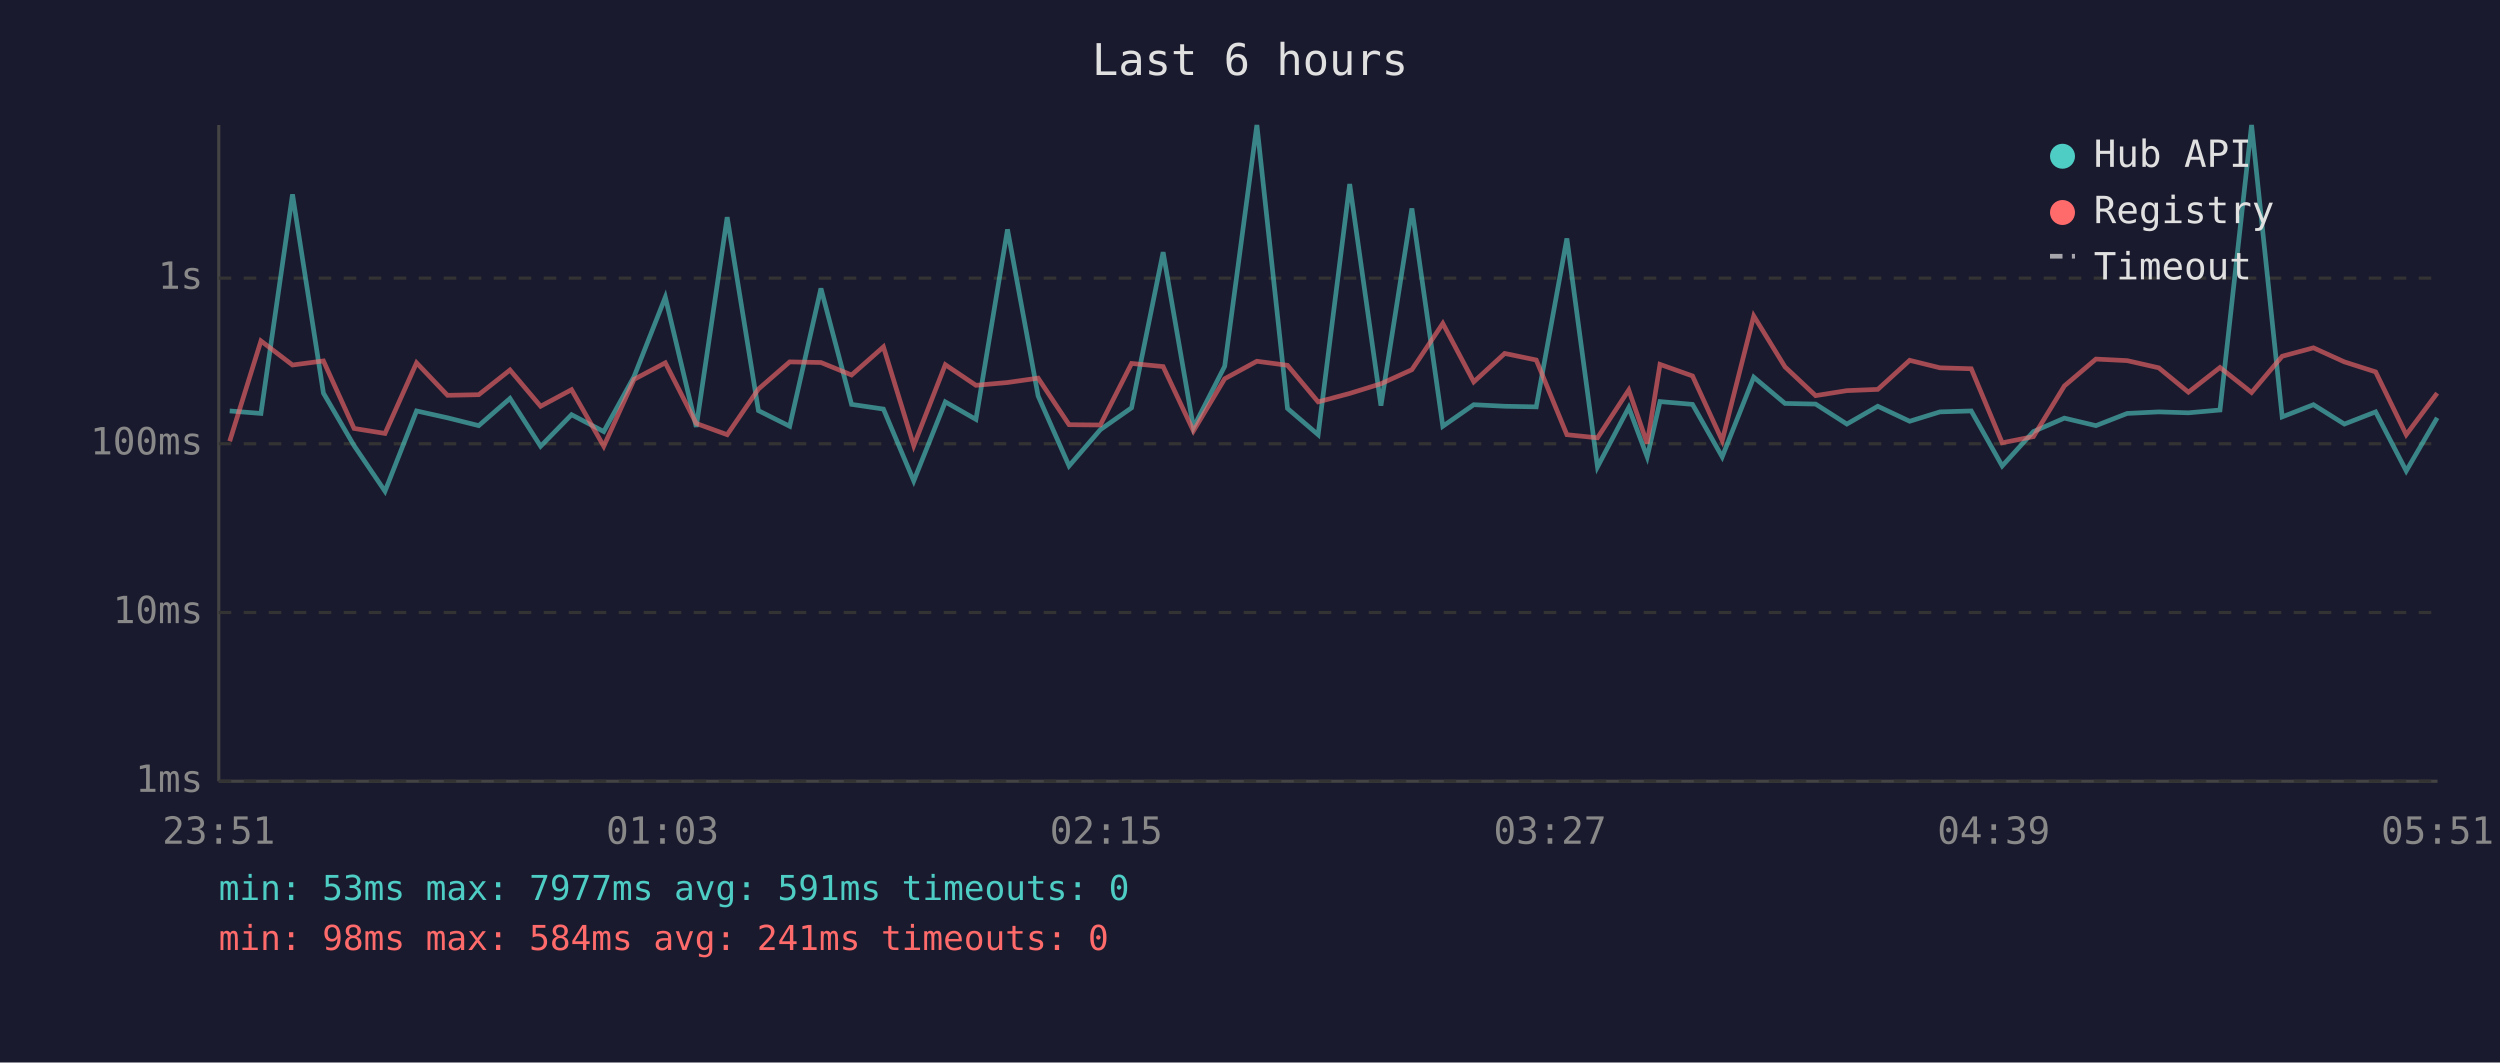
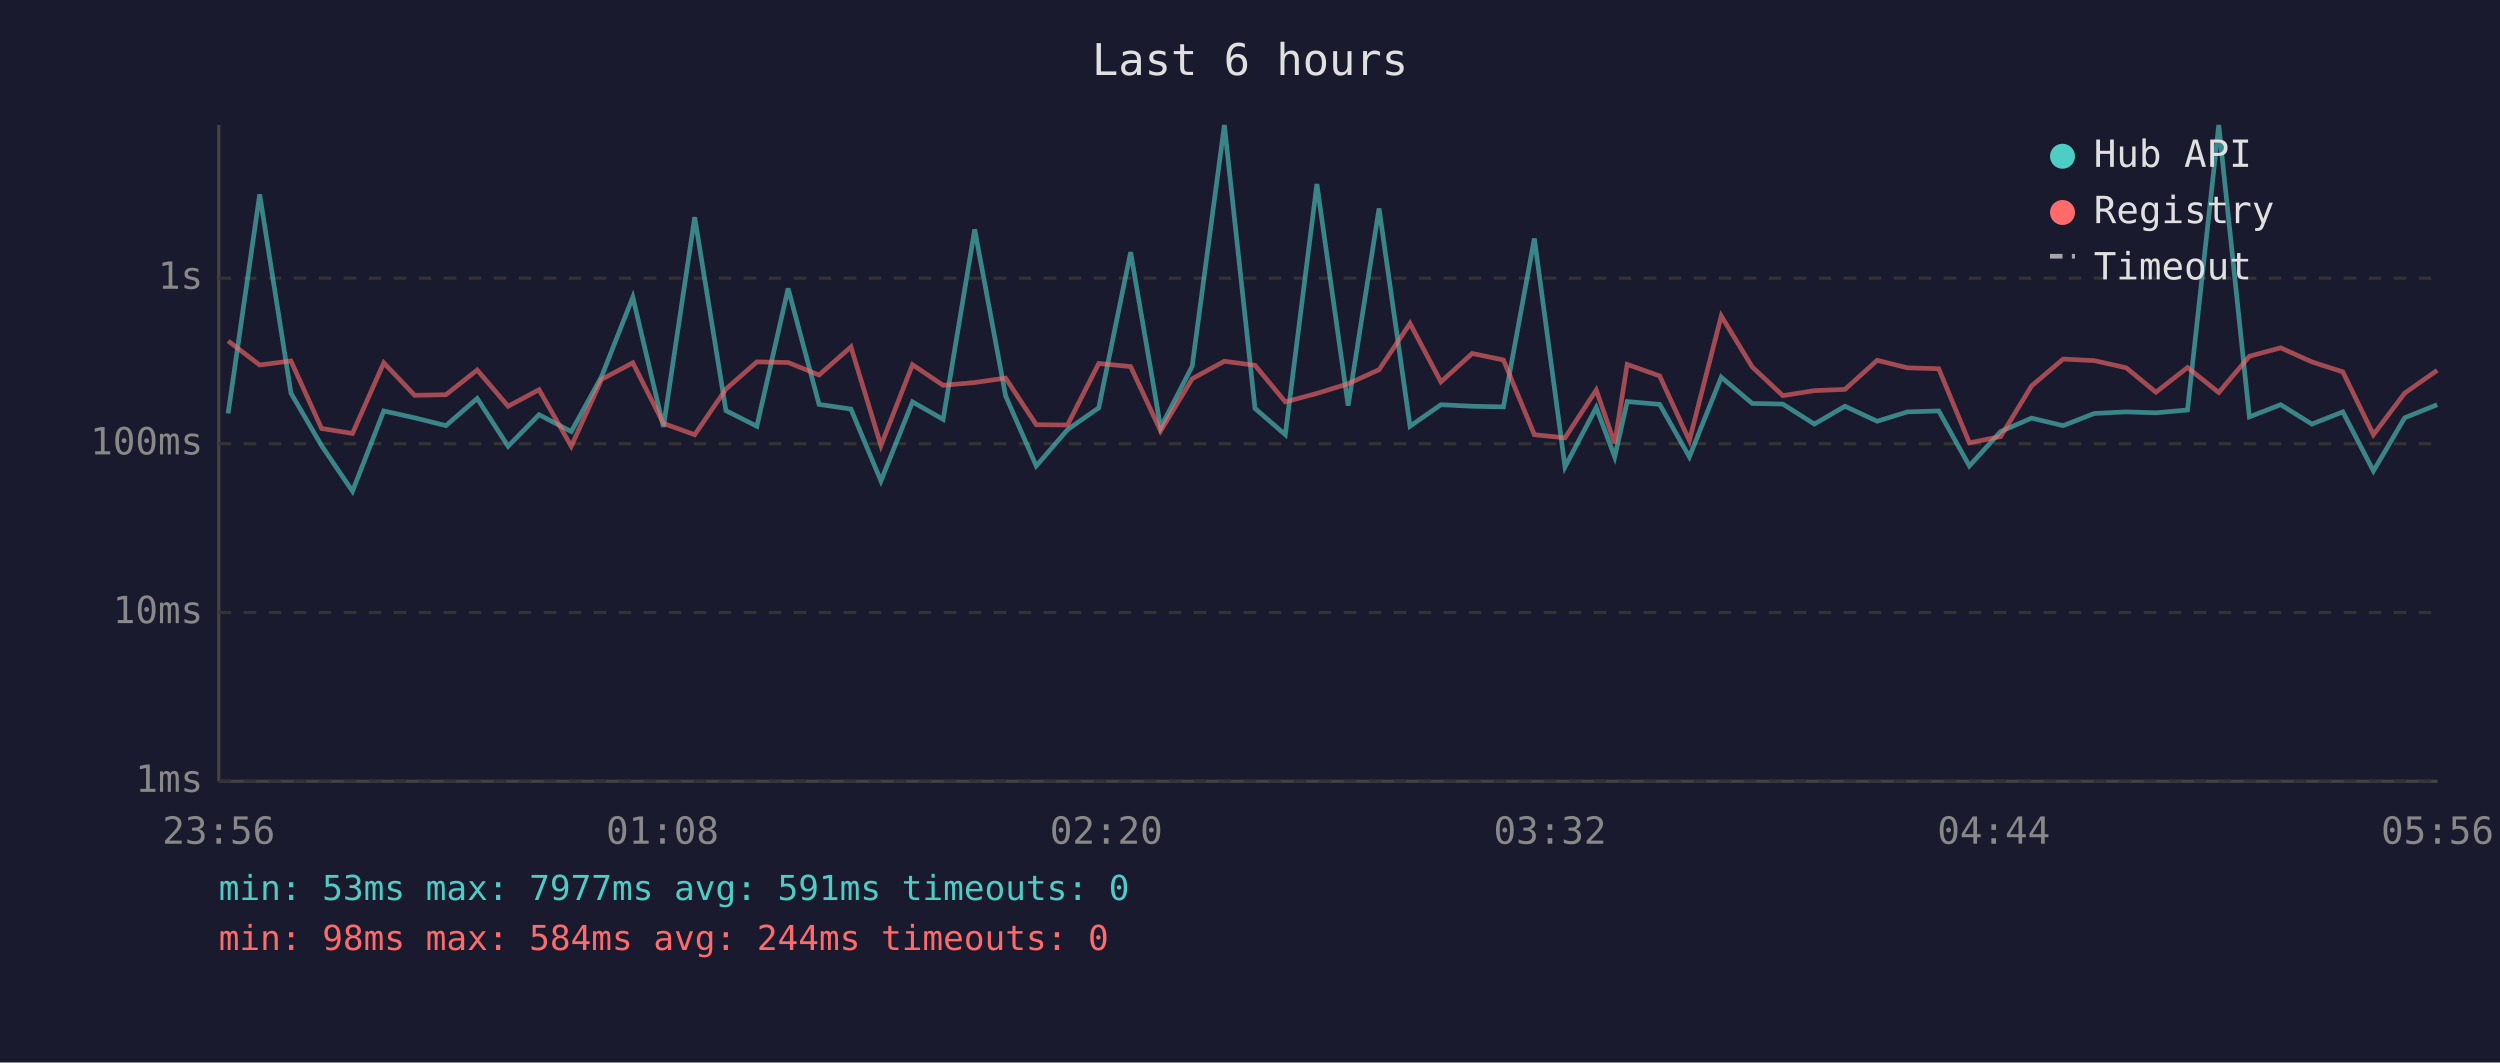
<svg xmlns="http://www.w3.org/2000/svg" viewBox="0 0 800 340" font-family="monospace" font-size="12">
  <rect width="800" height="340" fill="#1a1a2e" />
  <text x="400" y="24" fill="#e0e0e0" font-size="14" text-anchor="middle">Last 6 hours</text>
  <line x1="70" y1="40" x2="70" y2="250" stroke="#444" stroke-width="1" />
  <line x1="70" y1="250" x2="780" y2="250" stroke="#444" stroke-width="1" />
  <line x1="70" y1="250" x2="780" y2="250" stroke="#333" stroke-width="1" stroke-dasharray="4" />
  <text x="65" y="250" fill="#888" text-anchor="end" dominant-baseline="middle">1ms</text>
  <line x1="70" y1="196" x2="780" y2="196" stroke="#333" stroke-width="1" stroke-dasharray="4" />
  <text x="65" y="196" fill="#888" text-anchor="end" dominant-baseline="middle">10ms</text>
  <line x1="70" y1="142" x2="780" y2="142" stroke="#333" stroke-width="1" stroke-dasharray="4" />
  <text x="65" y="142" fill="#888" text-anchor="end" dominant-baseline="middle">100ms</text>
  <line x1="70" y1="89" x2="780" y2="89" stroke="#333" stroke-width="1" stroke-dasharray="4" />
  <text x="65" y="89" fill="#888" text-anchor="end" dominant-baseline="middle">1s</text>
-   <text x="70" y="270" fill="#888" text-anchor="middle">23:51</text>
-   <text x="212" y="270" fill="#888" text-anchor="middle">01:03</text>
-   <text x="354" y="270" fill="#888" text-anchor="middle">02:15</text>
-   <text x="496" y="270" fill="#888" text-anchor="middle">03:27</text>
-   <text x="638" y="270" fill="#888" text-anchor="middle">04:39</text>
-   <text x="780" y="270" fill="#888" text-anchor="middle">05:51</text>
-   <polyline points="73.5,131.5 83.5,132.3 93.6,62.2 103.5,125.8 113.3,142.6 123.2,157.2 133.3,131.5 143.2,133.7 153.2,136.2 163.2,127.5 173.0,142.8 182.9,132.7 193.2,138.1 202.9,120.5 212.9,95.1 222.8,136.6 232.7,69.5 242.7,131.4 252.7,136.4 262.7,92.3 272.5,129.4 282.7,130.9 292.4,153.9 302.5,128.6 312.3,134.2 322.4,73.4 332.2,126.7 342.1,149.1 352.1,137.5 362.1,130.5 372.2,80.7 381.9,136.8 391.9,117.2 402.2,40.0 412.0,130.7 421.8,139.1 431.9,58.9 441.9,129.8 451.8,66.7 461.7,136.4 471.6,129.5 481.5,130.0 491.6,130.2 501.4,76.3 511.2,149.4 521.2,130.4 527.1,146.2 531.2,128.5 541.6,129.4 551.1,146.2 561.2,120.7 571.2,129.1 581.0,129.3 591.0,135.7 600.9,130.0 611.1,134.8 620.8,131.8 630.8,131.5 640.7,149.1 650.7,138.1 660.6,133.8 670.7,136.2 680.7,132.3 690.8,131.8 700.3,132.1 710.4,131.2 720.5,40.0 730.3,133.4 740.3,129.5 750.2,135.7 760.2,131.8 770.0,150.7 779.9,133.7" fill="none" stroke="#4ecdc4" stroke-width="1.5" opacity="0.6" />
-   <polyline points="73.5,141.2 83.5,109.1 93.6,116.8 103.5,115.5 113.3,137.1 123.2,138.7 133.3,116.1 143.2,126.5 153.2,126.3 163.2,118.4 173.0,130.0 182.9,124.7 193.2,142.8 202.9,121.4 212.9,116.1 222.8,135.5 232.7,139.1 242.7,124.5 252.7,115.8 262.7,116.0 272.5,120.0 282.7,111.0 292.4,142.6 302.5,116.7 312.3,123.3 322.4,122.4 332.2,121.0 342.1,135.9 352.1,136.0 362.1,116.3 372.2,117.3 381.9,137.9 391.9,121.2 402.2,115.6 412.0,116.9 421.8,128.6 431.9,125.9 441.9,122.8 451.8,118.3 461.7,103.5 471.6,122.2 481.5,113.1 491.6,115.2 501.4,139.1 511.2,140.1 521.2,124.8 527.1,141.9 531.2,116.6 541.6,120.3 551.1,141.0 561.2,101.1 571.2,117.4 581.0,126.6 591.0,125.0 600.9,124.6 611.1,115.3 620.8,117.7 630.8,118.0 640.7,141.7 650.7,139.7 660.6,123.5 670.7,114.9 680.7,115.4 690.8,117.7 700.3,125.5 710.4,117.6 720.5,125.6 730.3,114.0 740.3,111.3 750.2,115.8 760.2,119.0 770.0,139.1 779.9,125.8" fill="none" stroke="#ff6b6b" stroke-width="1.5" opacity="0.6" />
+   <text x="70" y="270" fill="#888" text-anchor="middle">23:56</text>
+   <text x="212" y="270" fill="#888" text-anchor="middle">01:08</text>
+   <text x="354" y="270" fill="#888" text-anchor="middle">02:20</text>
+   <text x="496" y="270" fill="#888" text-anchor="middle">03:32</text>
+   <text x="638" y="270" fill="#888" text-anchor="middle">04:44</text>
+   <text x="780" y="270" fill="#888" text-anchor="middle">05:56</text>
+   <polyline points="73.0,132.3 83.1,62.2 93.1,125.8 102.9,142.6 112.8,157.2 122.8,131.5 132.7,133.7 142.7,136.2 152.7,127.5 162.6,142.8 172.5,132.7 182.8,138.1 192.5,120.5 202.5,95.1 212.3,136.6 222.3,69.5 232.3,131.4 242.2,136.4 252.2,92.3 262.1,129.4 272.3,130.9 281.9,153.9 292.0,128.6 301.8,134.2 311.9,73.4 321.8,126.7 331.6,149.1 341.6,137.5 351.6,130.5 361.8,80.7 371.4,136.8 381.5,117.2 391.8,40.0 401.6,130.7 411.3,139.1 421.4,58.9 431.4,129.8 441.3,66.7 451.2,136.4 461.1,129.5 471.1,130.0 481.1,130.2 491.0,76.3 500.8,149.4 510.8,130.4 516.7,146.2 520.7,128.5 531.1,129.4 540.6,146.2 550.8,120.7 560.7,129.1 570.5,129.3 580.6,135.7 590.4,130.0 600.7,134.8 610.4,131.8 620.4,131.5 630.2,149.1 640.2,138.1 650.1,133.8 660.2,136.2 670.2,132.3 680.4,131.8 689.9,132.1 700.0,131.2 710.0,40.0 719.8,133.4 729.8,129.5 739.8,135.7 749.7,131.8 759.5,150.7 769.5,133.7 779.9,129.5" fill="none" stroke="#4ecdc4" stroke-width="1.5" opacity="0.6" />
+   <polyline points="73.0,109.1 83.1,116.8 93.1,115.5 102.9,137.1 112.8,138.7 122.8,116.1 132.7,126.5 142.7,126.3 152.7,118.4 162.6,130.0 172.5,124.7 182.8,142.8 192.5,121.4 202.5,116.1 212.3,135.5 222.3,139.1 232.3,124.5 242.2,115.8 252.2,116.0 262.1,120.0 272.3,111.0 281.9,142.6 292.0,116.7 301.8,123.3 311.9,122.4 321.8,121.0 331.6,135.9 341.6,136.0 351.6,116.3 361.8,117.3 371.4,137.9 381.5,121.2 391.8,115.6 401.6,116.9 411.3,128.6 421.4,125.9 431.4,122.8 441.3,118.3 451.2,103.5 461.1,122.2 471.1,113.1 481.1,115.2 491.0,139.1 500.8,140.1 510.8,124.8 516.7,141.9 520.7,116.6 531.1,120.3 540.6,141.0 550.8,101.1 560.7,117.4 570.5,126.6 580.6,125.0 590.4,124.6 600.7,115.3 610.4,117.7 620.4,118.0 630.2,141.7 640.2,139.7 650.1,123.5 660.2,114.9 670.2,115.4 680.4,117.7 689.9,125.5 700.0,117.6 710.0,125.6 719.8,114.0 729.8,111.3 739.8,115.8 749.7,119.0 759.5,139.1 769.5,125.8 779.9,118.5" fill="none" stroke="#ff6b6b" stroke-width="1.5" opacity="0.6" />
  <circle cx="660" cy="50" r="4" fill="#4ecdc4" />
  <text x="670" y="50" fill="#e0e0e0" dominant-baseline="middle">Hub API</text>
  <circle cx="660" cy="68" r="4" fill="#ff6b6b" />
  <text x="670" y="68" fill="#e0e0e0" dominant-baseline="middle">Registry</text>
  <line x1="656" y1="82" x2="664" y2="82" stroke="#e0e0e0" stroke-width="1.5" stroke-dasharray="4,3" opacity="0.7" />
  <text x="670" y="86" fill="#e0e0e0" dominant-baseline="middle">Timeout</text>
  <text x="70" y="288" fill="#4ecdc4" font-size="11">min: 53ms  max: 7977ms  avg: 591ms  timeouts: 0</text>
-   <text x="70" y="304" fill="#ff6b6b" font-size="11">min: 98ms  max: 584ms  avg: 241ms  timeouts: 0</text>
+   <text x="70" y="304" fill="#ff6b6b" font-size="11">min: 98ms  max: 584ms  avg: 244ms  timeouts: 0</text>
</svg>
